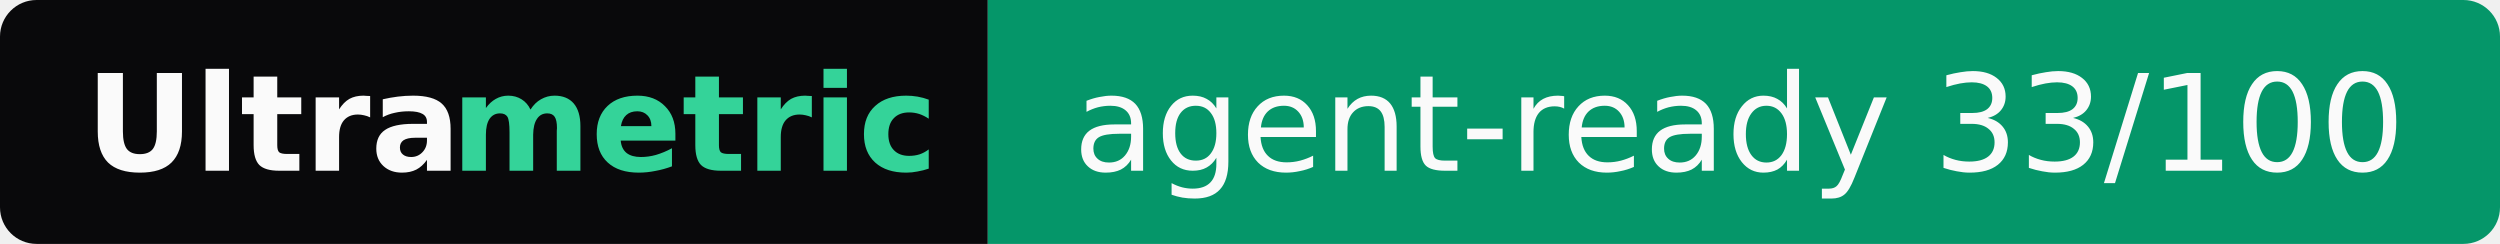
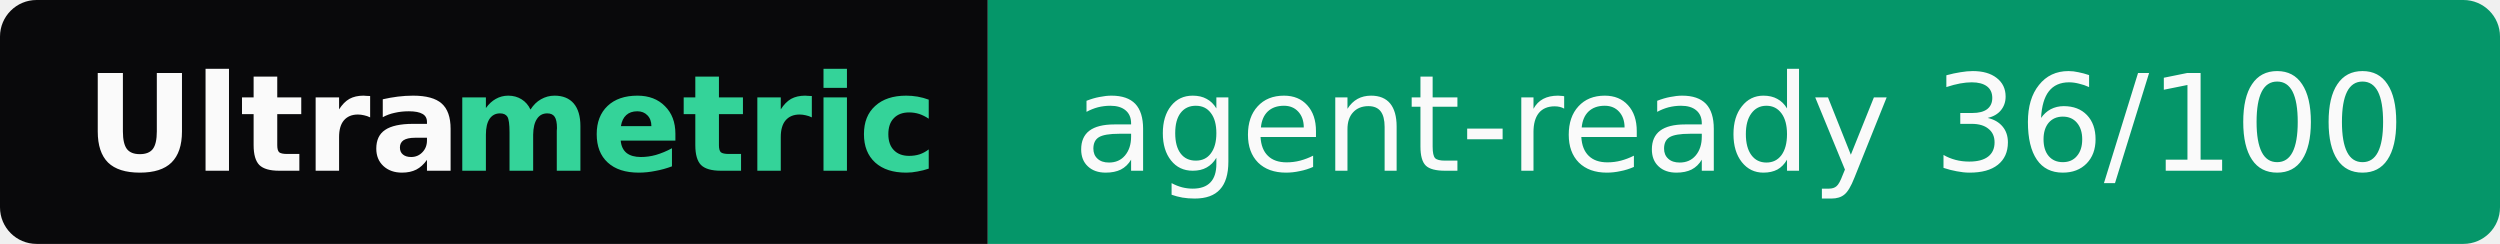
- <svg xmlns="http://www.w3.org/2000/svg" width="205" height="20" role="img" aria-label="Ultrametric: agent-ready 33/100">
+ <svg xmlns="http://www.w3.org/2000/svg" width="205" height="20" role="img" aria-label="Ultrametric: agent-ready 36/100">
  <clipPath id="r">
    <rect width="205" height="20" rx="3" fill="#fff" />
  </clipPath>
  <g clip-path="url(#r)">
    <rect width="81" height="20" fill="#09090b" />
    <rect x="81" width="124" height="20" fill="#059669" />
  </g>
  <g font-family="Verdana,Geneva,DejaVu Sans,sans-serif" font-size="11">
    <text x="7" y="14" textLength="30" font-weight="bold" fill="#fafafa">Ultra</text>
    <text x="37" y="14" textLength="37" font-weight="bold" fill="#34d399">metric</text>
-     <text x="88" y="14" textLength="110" fill="#fafafa">agent-ready 33/100</text>
+     <text x="88" y="14" textLength="110" fill="#fafafa">agent-ready 36/100</text>
  </g>
</svg>
